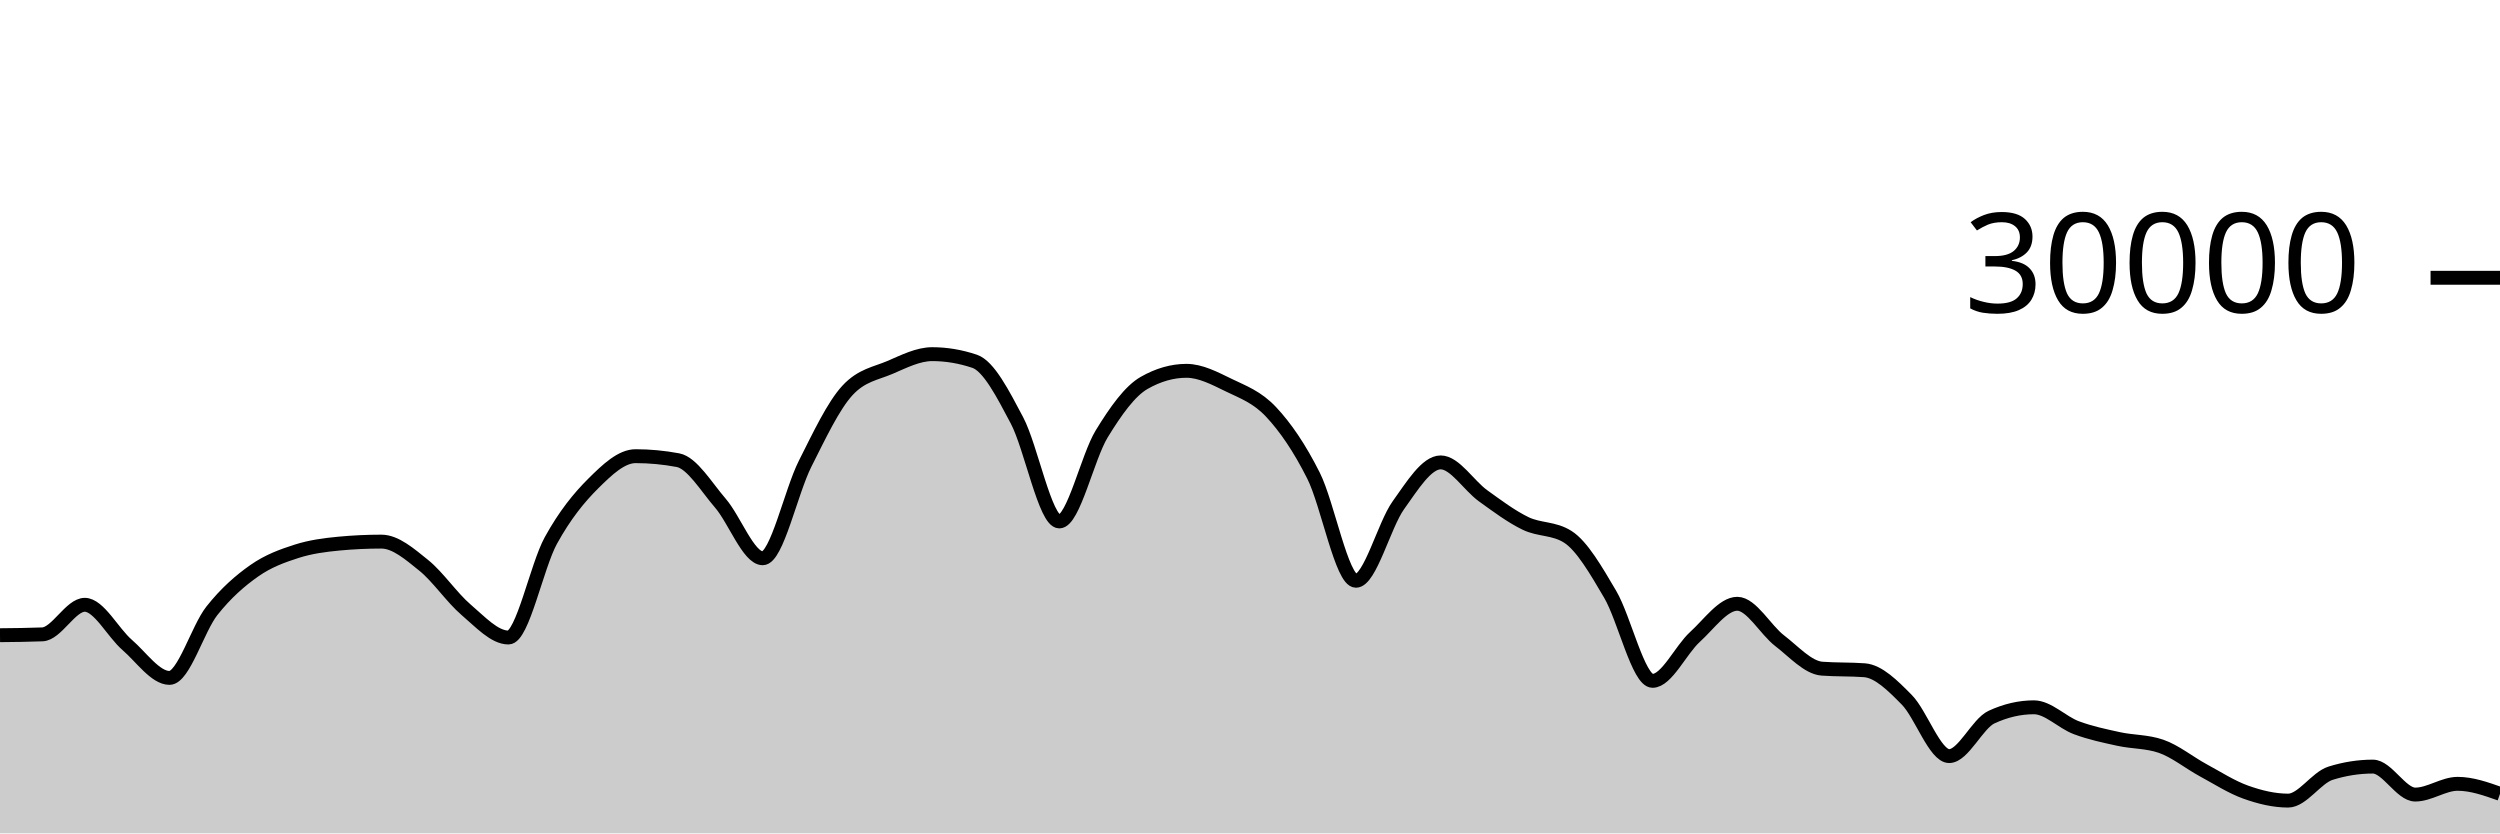
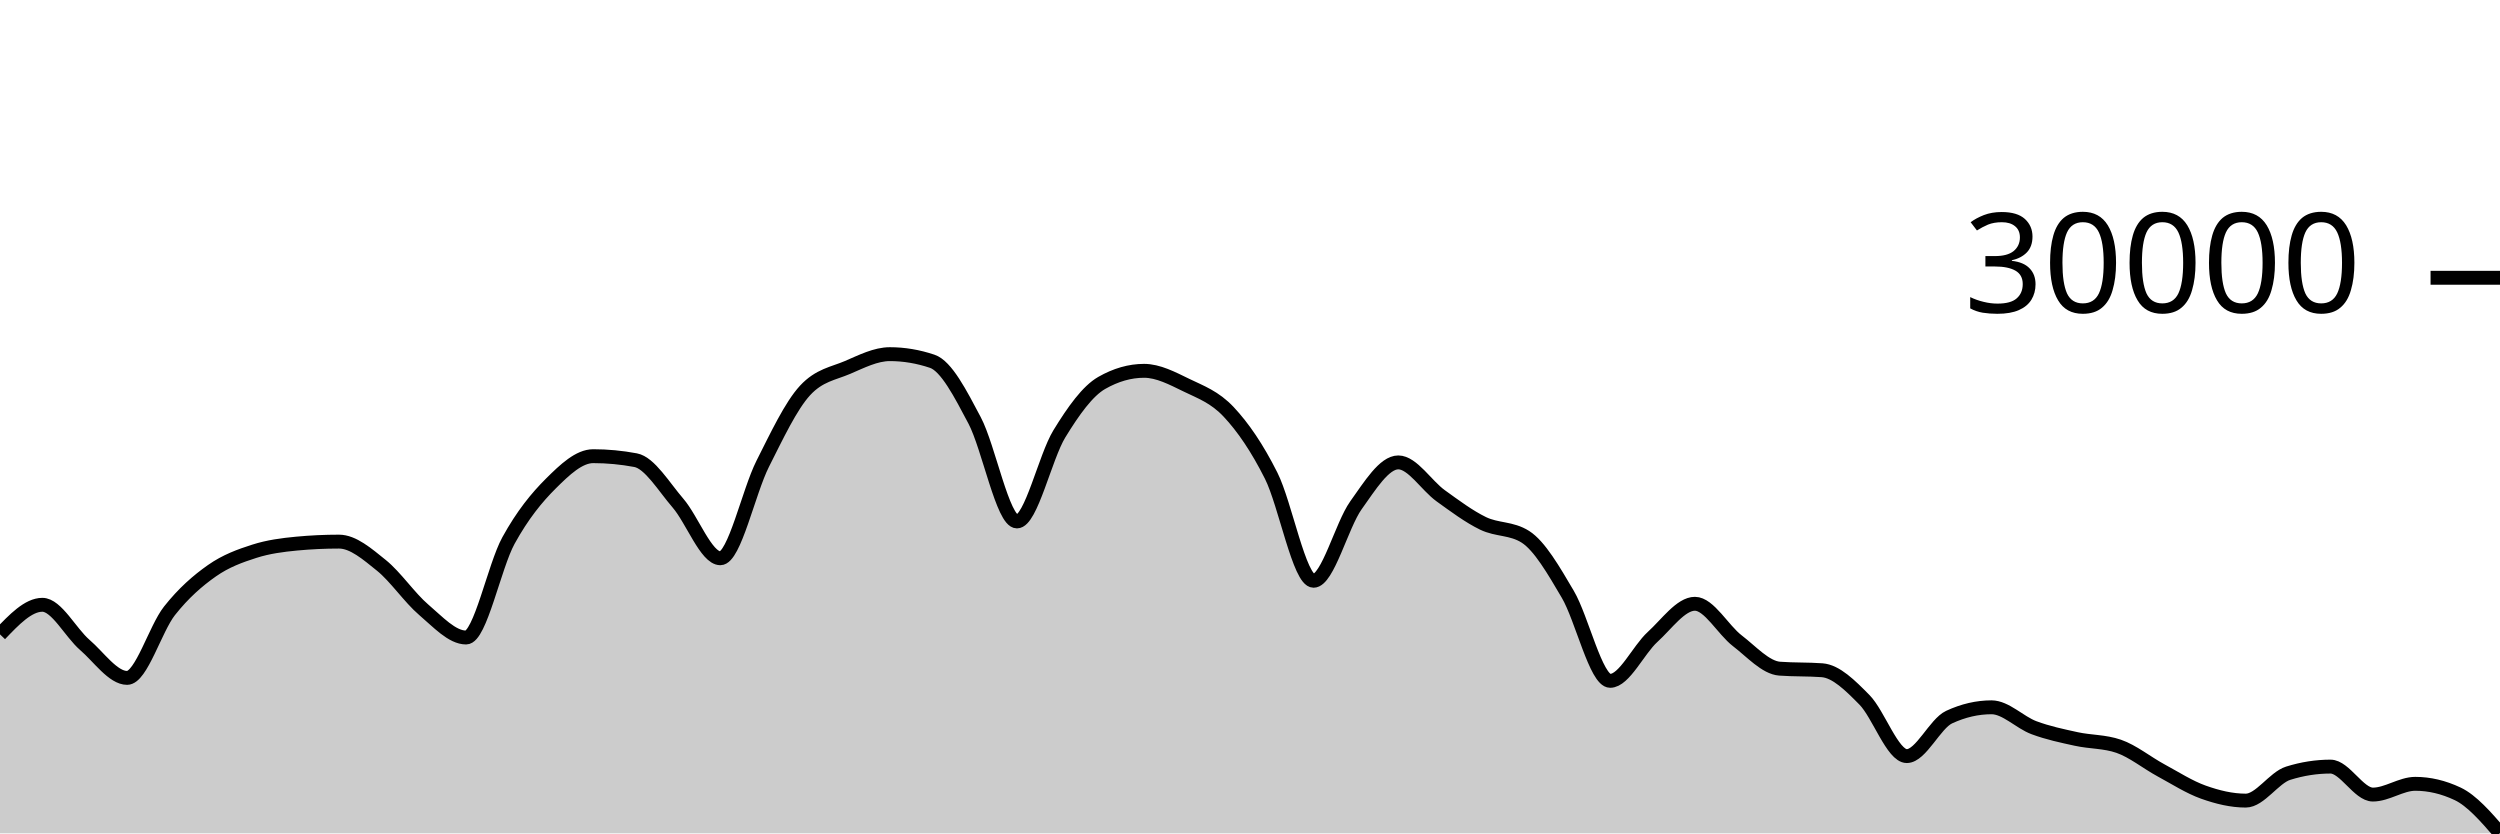
<svg xmlns="http://www.w3.org/2000/svg" viewBox="0 0 180 60">
  <g transform="translate(0,20)">
-     <path class="area" fill="rgba(0, 0, 0, 0.2)" d="M0,25.735C1.017,25.725,2.034,25.715,3.051,25.675C4.068,25.635,5.085,23.545,6.102,23.545C7.119,23.545,8.136,25.553,9.153,26.431C10.169,27.308,11.186,28.809,12.203,28.809C13.22,28.809,14.237,25.266,15.254,23.98C16.271,22.694,17.288,21.81,18.305,21.096C19.322,20.382,20.339,20.019,21.356,19.693C22.373,19.367,23.39,19.236,24.407,19.14C25.424,19.044,26.441,18.996,27.458,18.996C28.475,18.996,29.492,19.886,30.508,20.704C31.525,21.522,32.542,23.036,33.559,23.903C34.576,24.769,35.593,25.901,36.61,25.901C37.627,25.901,38.644,20.765,39.661,18.917C40.678,17.07,41.695,15.827,42.712,14.815C43.729,13.803,44.746,12.845,45.763,12.845C46.78,12.845,47.797,12.941,48.814,13.132C49.831,13.323,50.847,15.047,51.864,16.224C52.881,17.401,53.898,20.195,54.915,20.195C55.932,20.195,56.949,15.407,57.966,13.393C58.983,11.379,60,9.212,61.017,8.111C62.034,7.009,63.051,6.894,64.068,6.459C65.085,6.023,66.102,5.499,67.119,5.499C68.136,5.499,69.153,5.669,70.169,6.011C71.186,6.352,72.203,8.342,73.22,10.264C74.237,12.186,75.254,17.545,76.271,17.545C77.288,17.545,78.305,12.902,79.322,11.24C80.339,9.578,81.356,8.154,82.373,7.572C83.39,6.99,84.407,6.699,85.424,6.699C86.441,6.699,87.458,7.239,88.475,7.733C89.492,8.228,90.508,8.58,91.525,9.667C92.542,10.753,93.559,12.227,94.576,14.252C95.593,16.277,96.61,21.816,97.627,21.816C98.644,21.816,99.661,17.803,100.678,16.383C101.695,14.962,102.712,13.292,103.729,13.292C104.746,13.292,105.763,14.963,106.78,15.695C107.797,16.426,108.814,17.19,109.831,17.683C110.847,18.175,111.864,18.005,112.881,18.651C113.898,19.296,114.915,21.061,115.932,22.789C116.949,24.518,117.966,29.021,118.983,29.021C120,29.021,121.017,26.788,122.034,25.863C123.051,24.938,124.068,23.472,125.085,23.472C126.102,23.472,127.119,25.355,128.136,26.133C129.153,26.912,130.169,28.068,131.186,28.144C132.203,28.22,133.22,28.182,134.237,28.257C135.254,28.333,136.271,29.354,137.288,30.384C138.305,31.414,139.322,34.439,140.339,34.439C141.356,34.439,142.373,32.101,143.39,31.631C144.407,31.16,145.424,30.925,146.441,30.925C147.458,30.925,148.475,32.013,149.492,32.393C150.508,32.774,151.525,32.984,152.542,33.207C153.559,33.43,154.576,33.381,155.593,33.731C156.61,34.08,157.627,34.915,158.644,35.465C159.661,36.016,160.678,36.672,161.695,37.035C162.712,37.398,163.729,37.644,164.746,37.644C165.763,37.644,166.78,35.992,167.797,35.673C168.814,35.354,169.831,35.195,170.847,35.195C171.864,35.195,172.881,37.209,173.898,37.209C174.915,37.209,175.932,36.435,176.949,36.435C177.966,36.435,178.983,36.795,180,37.155L180,40C178.983,40,177.966,40,176.949,40C175.932,40,174.915,40,173.898,40C172.881,40,171.864,40,170.847,40C169.831,40,168.814,40,167.797,40C166.78,40,165.763,40,164.746,40C163.729,40,162.712,40,161.695,40C160.678,40,159.661,40,158.644,40C157.627,40,156.61,40,155.593,40C154.576,40,153.559,40,152.542,40C151.525,40,150.508,40,149.492,40C148.475,40,147.458,40,146.441,40C145.424,40,144.407,40,143.39,40C142.373,40,141.356,40,140.339,40C139.322,40,138.305,40,137.288,40C136.271,40,135.254,40,134.237,40C133.22,40,132.203,40,131.186,40C130.169,40,129.153,40,128.136,40C127.119,40,126.102,40,125.085,40C124.068,40,123.051,40,122.034,40C121.017,40,120,40,118.983,40C117.966,40,116.949,40,115.932,40C114.915,40,113.898,40,112.881,40C111.864,40,110.847,40,109.831,40C108.814,40,107.797,40,106.78,40C105.763,40,104.746,40,103.729,40C102.712,40,101.695,40,100.678,40C99.661,40,98.644,40,97.627,40C96.61,40,95.593,40,94.576,40C93.559,40,92.542,40,91.525,40C90.508,40,89.492,40,88.475,40C87.458,40,86.441,40,85.424,40C84.407,40,83.39,40,82.373,40C81.356,40,80.339,40,79.322,40C78.305,40,77.288,40,76.271,40C75.254,40,74.237,40,73.22,40C72.203,40,71.186,40,70.169,40C69.153,40,68.136,40,67.119,40C66.102,40,65.085,40,64.068,40C63.051,40,62.034,40,61.017,40C60,40,58.983,40,57.966,40C56.949,40,55.932,40,54.915,40C53.898,40,52.881,40,51.864,40C50.847,40,49.831,40,48.814,40C47.797,40,46.78,40,45.763,40C44.746,40,43.729,40,42.712,40C41.695,40,40.678,40,39.661,40C38.644,40,37.627,40,36.61,40C35.593,40,34.576,40,33.559,40C32.542,40,31.525,40,30.508,40C29.492,40,28.475,40,27.458,40C26.441,40,25.424,40,24.407,40C23.39,40,22.373,40,21.356,40C20.339,40,19.322,40,18.305,40C17.288,40,16.271,40,15.254,40C14.237,40,13.22,40,12.203,40C11.186,40,10.169,40,9.153,40C8.136,40,7.119,40,6.102,40C5.085,40,4.068,40,3.051,40C2.034,40,1.017,40,0,40Z" />
-     <path class="line" stroke="black" fill="none" d="M0,25.735C1.017,25.725,2.034,25.715,3.051,25.675C4.068,25.635,5.085,23.545,6.102,23.545C7.119,23.545,8.136,25.553,9.153,26.431C10.169,27.308,11.186,28.809,12.203,28.809C13.22,28.809,14.237,25.266,15.254,23.98C16.271,22.694,17.288,21.81,18.305,21.096C19.322,20.382,20.339,20.019,21.356,19.693C22.373,19.367,23.39,19.236,24.407,19.14C25.424,19.044,26.441,18.996,27.458,18.996C28.475,18.996,29.492,19.886,30.508,20.704C31.525,21.522,32.542,23.036,33.559,23.903C34.576,24.769,35.593,25.901,36.61,25.901C37.627,25.901,38.644,20.765,39.661,18.917C40.678,17.07,41.695,15.827,42.712,14.815C43.729,13.803,44.746,12.845,45.763,12.845C46.78,12.845,47.797,12.941,48.814,13.132C49.831,13.323,50.847,15.047,51.864,16.224C52.881,17.401,53.898,20.195,54.915,20.195C55.932,20.195,56.949,15.407,57.966,13.393C58.983,11.379,60,9.212,61.017,8.111C62.034,7.009,63.051,6.894,64.068,6.459C65.085,6.023,66.102,5.499,67.119,5.499C68.136,5.499,69.153,5.669,70.169,6.011C71.186,6.352,72.203,8.342,73.22,10.264C74.237,12.186,75.254,17.545,76.271,17.545C77.288,17.545,78.305,12.902,79.322,11.24C80.339,9.578,81.356,8.154,82.373,7.572C83.39,6.99,84.407,6.699,85.424,6.699C86.441,6.699,87.458,7.239,88.475,7.733C89.492,8.228,90.508,8.58,91.525,9.667C92.542,10.753,93.559,12.227,94.576,14.252C95.593,16.277,96.61,21.816,97.627,21.816C98.644,21.816,99.661,17.803,100.678,16.383C101.695,14.962,102.712,13.292,103.729,13.292C104.746,13.292,105.763,14.963,106.78,15.695C107.797,16.426,108.814,17.19,109.831,17.683C110.847,18.175,111.864,18.005,112.881,18.651C113.898,19.296,114.915,21.061,115.932,22.789C116.949,24.518,117.966,29.021,118.983,29.021C120,29.021,121.017,26.788,122.034,25.863C123.051,24.938,124.068,23.472,125.085,23.472C126.102,23.472,127.119,25.355,128.136,26.133C129.153,26.912,130.169,28.068,131.186,28.144C132.203,28.22,133.22,28.182,134.237,28.257C135.254,28.333,136.271,29.354,137.288,30.384C138.305,31.414,139.322,34.439,140.339,34.439C141.356,34.439,142.373,32.101,143.39,31.631C144.407,31.16,145.424,30.925,146.441,30.925C147.458,30.925,148.475,32.013,149.492,32.393C150.508,32.774,151.525,32.984,152.542,33.207C153.559,33.43,154.576,33.381,155.593,33.731C156.61,34.08,157.627,34.915,158.644,35.465C159.661,36.016,160.678,36.672,161.695,37.035C162.712,37.398,163.729,37.644,164.746,37.644C165.763,37.644,166.78,35.992,167.797,35.673C168.814,35.354,169.831,35.195,170.847,35.195C171.864,35.195,172.881,37.209,173.898,37.209C174.915,37.209,175.932,36.435,176.949,36.435C177.966,36.435,178.983,36.795,180,37.155" />
+     <path class="area" fill="rgba(0, 0, 0, 0.2)" d="M0,25.675C1.017,24.61,2.034,23.545,3.051,23.545C4.068,23.545,5.085,25.553,6.102,26.431C7.119,27.308,8.136,28.809,9.153,28.809C10.169,28.809,11.186,25.266,12.203,23.98C13.22,22.694,14.237,21.81,15.254,21.096C16.271,20.382,17.288,20.019,18.305,19.693C19.322,19.367,20.339,19.236,21.356,19.14C22.373,19.044,23.39,18.996,24.407,18.996C25.424,18.996,26.441,19.886,27.458,20.704C28.475,21.522,29.492,23.036,30.508,23.903C31.525,24.769,32.542,25.901,33.559,25.901C34.576,25.901,35.593,20.765,36.61,18.917C37.627,17.07,38.644,15.827,39.661,14.815C40.678,13.803,41.695,12.845,42.712,12.845C43.729,12.845,44.746,12.941,45.763,13.132C46.78,13.323,47.797,15.047,48.814,16.224C49.831,17.401,50.847,20.195,51.864,20.195C52.881,20.195,53.898,15.407,54.915,13.393C55.932,11.379,56.949,9.212,57.966,8.111C58.983,7.009,60,6.894,61.017,6.459C62.034,6.023,63.051,5.499,64.068,5.499C65.085,5.499,66.102,5.669,67.119,6.011C68.136,6.352,69.153,8.342,70.169,10.264C71.186,12.186,72.203,17.545,73.22,17.545C74.237,17.545,75.254,12.902,76.271,11.24C77.288,9.578,78.305,8.154,79.322,7.572C80.339,6.99,81.356,6.699,82.373,6.699C83.39,6.699,84.407,7.239,85.424,7.733C86.441,8.228,87.458,8.58,88.475,9.667C89.492,10.753,90.508,12.227,91.525,14.252C92.542,16.277,93.559,21.816,94.576,21.816C95.593,21.816,96.61,17.803,97.627,16.383C98.644,14.962,99.661,13.292,100.678,13.292C101.695,13.292,102.712,14.963,103.729,15.695C104.746,16.426,105.763,17.19,106.78,17.683C107.797,18.175,108.814,18.005,109.831,18.651C110.847,19.296,111.864,21.061,112.881,22.789C113.898,24.518,114.915,29.021,115.932,29.021C116.949,29.021,117.966,26.788,118.983,25.863C120,24.938,121.017,23.472,122.034,23.472C123.051,23.472,124.068,25.355,125.085,26.133C126.102,26.912,127.119,28.068,128.136,28.144C129.153,28.22,130.169,28.182,131.186,28.257C132.203,28.333,133.22,29.354,134.237,30.384C135.254,31.414,136.271,34.439,137.288,34.439C138.305,34.439,139.322,32.101,140.339,31.631C141.356,31.16,142.373,30.925,143.39,30.925C144.407,30.925,145.424,32.013,146.441,32.393C147.458,32.774,148.475,32.984,149.492,33.207C150.508,33.43,151.525,33.381,152.542,33.731C153.559,34.08,154.576,34.915,155.593,35.465C156.61,36.016,157.627,36.672,158.644,37.035C159.661,37.398,160.678,37.644,161.695,37.644C162.712,37.644,163.729,35.992,164.746,35.673C165.763,35.354,166.78,35.195,167.797,35.195C168.814,35.195,169.831,37.209,170.847,37.209C171.864,37.209,172.881,36.435,173.898,36.435C174.915,36.435,175.932,36.675,176.949,37.155C177.966,37.635,178.983,38.809,180,39.983L180,40C178.983,40,177.966,40,176.949,40C175.932,40,174.915,40,173.898,40C172.881,40,171.864,40,170.847,40C169.831,40,168.814,40,167.797,40C166.78,40,165.763,40,164.746,40C163.729,40,162.712,40,161.695,40C160.678,40,159.661,40,158.644,40C157.627,40,156.61,40,155.593,40C154.576,40,153.559,40,152.542,40C151.525,40,150.508,40,149.492,40C148.475,40,147.458,40,146.441,40C145.424,40,144.407,40,143.39,40C142.373,40,141.356,40,140.339,40C139.322,40,138.305,40,137.288,40C136.271,40,135.254,40,134.237,40C133.22,40,132.203,40,131.186,40C130.169,40,129.153,40,128.136,40C127.119,40,126.102,40,125.085,40C124.068,40,123.051,40,122.034,40C121.017,40,120,40,118.983,40C117.966,40,116.949,40,115.932,40C114.915,40,113.898,40,112.881,40C111.864,40,110.847,40,109.831,40C108.814,40,107.797,40,106.78,40C105.763,40,104.746,40,103.729,40C102.712,40,101.695,40,100.678,40C99.661,40,98.644,40,97.627,40C96.61,40,95.593,40,94.576,40C93.559,40,92.542,40,91.525,40C90.508,40,89.492,40,88.475,40C87.458,40,86.441,40,85.424,40C84.407,40,83.39,40,82.373,40C81.356,40,80.339,40,79.322,40C78.305,40,77.288,40,76.271,40C75.254,40,74.237,40,73.22,40C72.203,40,71.186,40,70.169,40C69.153,40,68.136,40,67.119,40C66.102,40,65.085,40,64.068,40C63.051,40,62.034,40,61.017,40C60,40,58.983,40,57.966,40C56.949,40,55.932,40,54.915,40C53.898,40,52.881,40,51.864,40C50.847,40,49.831,40,48.814,40C47.797,40,46.78,40,45.763,40C44.746,40,43.729,40,42.712,40C41.695,40,40.678,40,39.661,40C38.644,40,37.627,40,36.61,40C35.593,40,34.576,40,33.559,40C32.542,40,31.525,40,30.508,40C29.492,40,28.475,40,27.458,40C26.441,40,25.424,40,24.407,40C23.39,40,22.373,40,21.356,40C20.339,40,19.322,40,18.305,40C17.288,40,16.271,40,15.254,40C14.237,40,13.22,40,12.203,40C11.186,40,10.169,40,9.153,40C8.136,40,7.119,40,6.102,40C5.085,40,4.068,40,3.051,40C2.034,40,1.017,40,0,40Z" />
+     <path class="line" stroke="black" fill="none" d="M0,25.675C1.017,24.61,2.034,23.545,3.051,23.545C4.068,23.545,5.085,25.553,6.102,26.431C7.119,27.308,8.136,28.809,9.153,28.809C10.169,28.809,11.186,25.266,12.203,23.98C13.22,22.694,14.237,21.81,15.254,21.096C16.271,20.382,17.288,20.019,18.305,19.693C19.322,19.367,20.339,19.236,21.356,19.14C22.373,19.044,23.39,18.996,24.407,18.996C25.424,18.996,26.441,19.886,27.458,20.704C28.475,21.522,29.492,23.036,30.508,23.903C31.525,24.769,32.542,25.901,33.559,25.901C34.576,25.901,35.593,20.765,36.61,18.917C37.627,17.07,38.644,15.827,39.661,14.815C40.678,13.803,41.695,12.845,42.712,12.845C43.729,12.845,44.746,12.941,45.763,13.132C46.78,13.323,47.797,15.047,48.814,16.224C49.831,17.401,50.847,20.195,51.864,20.195C52.881,20.195,53.898,15.407,54.915,13.393C55.932,11.379,56.949,9.212,57.966,8.111C58.983,7.009,60,6.894,61.017,6.459C62.034,6.023,63.051,5.499,64.068,5.499C65.085,5.499,66.102,5.669,67.119,6.011C68.136,6.352,69.153,8.342,70.169,10.264C71.186,12.186,72.203,17.545,73.22,17.545C74.237,17.545,75.254,12.902,76.271,11.24C77.288,9.578,78.305,8.154,79.322,7.572C80.339,6.99,81.356,6.699,82.373,6.699C83.39,6.699,84.407,7.239,85.424,7.733C86.441,8.228,87.458,8.58,88.475,9.667C89.492,10.753,90.508,12.227,91.525,14.252C92.542,16.277,93.559,21.816,94.576,21.816C95.593,21.816,96.61,17.803,97.627,16.383C98.644,14.962,99.661,13.292,100.678,13.292C101.695,13.292,102.712,14.963,103.729,15.695C104.746,16.426,105.763,17.19,106.78,17.683C107.797,18.175,108.814,18.005,109.831,18.651C110.847,19.296,111.864,21.061,112.881,22.789C113.898,24.518,114.915,29.021,115.932,29.021C116.949,29.021,117.966,26.788,118.983,25.863C120,24.938,121.017,23.472,122.034,23.472C123.051,23.472,124.068,25.355,125.085,26.133C126.102,26.912,127.119,28.068,128.136,28.144C129.153,28.22,130.169,28.182,131.186,28.257C132.203,28.333,133.22,29.354,134.237,30.384C135.254,31.414,136.271,34.439,137.288,34.439C138.305,34.439,139.322,32.101,140.339,31.631C141.356,31.16,142.373,30.925,143.39,30.925C144.407,30.925,145.424,32.013,146.441,32.393C147.458,32.774,148.475,32.984,149.492,33.207C150.508,33.43,151.525,33.381,152.542,33.731C153.559,34.08,154.576,34.915,155.593,35.465C156.61,36.016,157.627,36.672,158.644,37.035C159.661,37.398,160.678,37.644,161.695,37.644C162.712,37.644,163.729,35.992,164.746,35.673C165.763,35.354,166.78,35.195,167.797,35.195C168.814,35.195,169.831,37.209,170.847,37.209C171.864,37.209,172.881,36.435,173.898,36.435C174.915,36.435,175.932,36.675,176.949,37.155C177.966,37.635,178.983,38.809,180,39.983" />
    <path class="axis-ceiling" stroke-width="1" stroke="black" fill="none" d="M175,0L180,0" />
    <text class="axis-ceiling-label" font-family="sans-serif" text-anchor="end" font-size="10px" x="170" y="2.5">30000</text>
  </g>
</svg>
